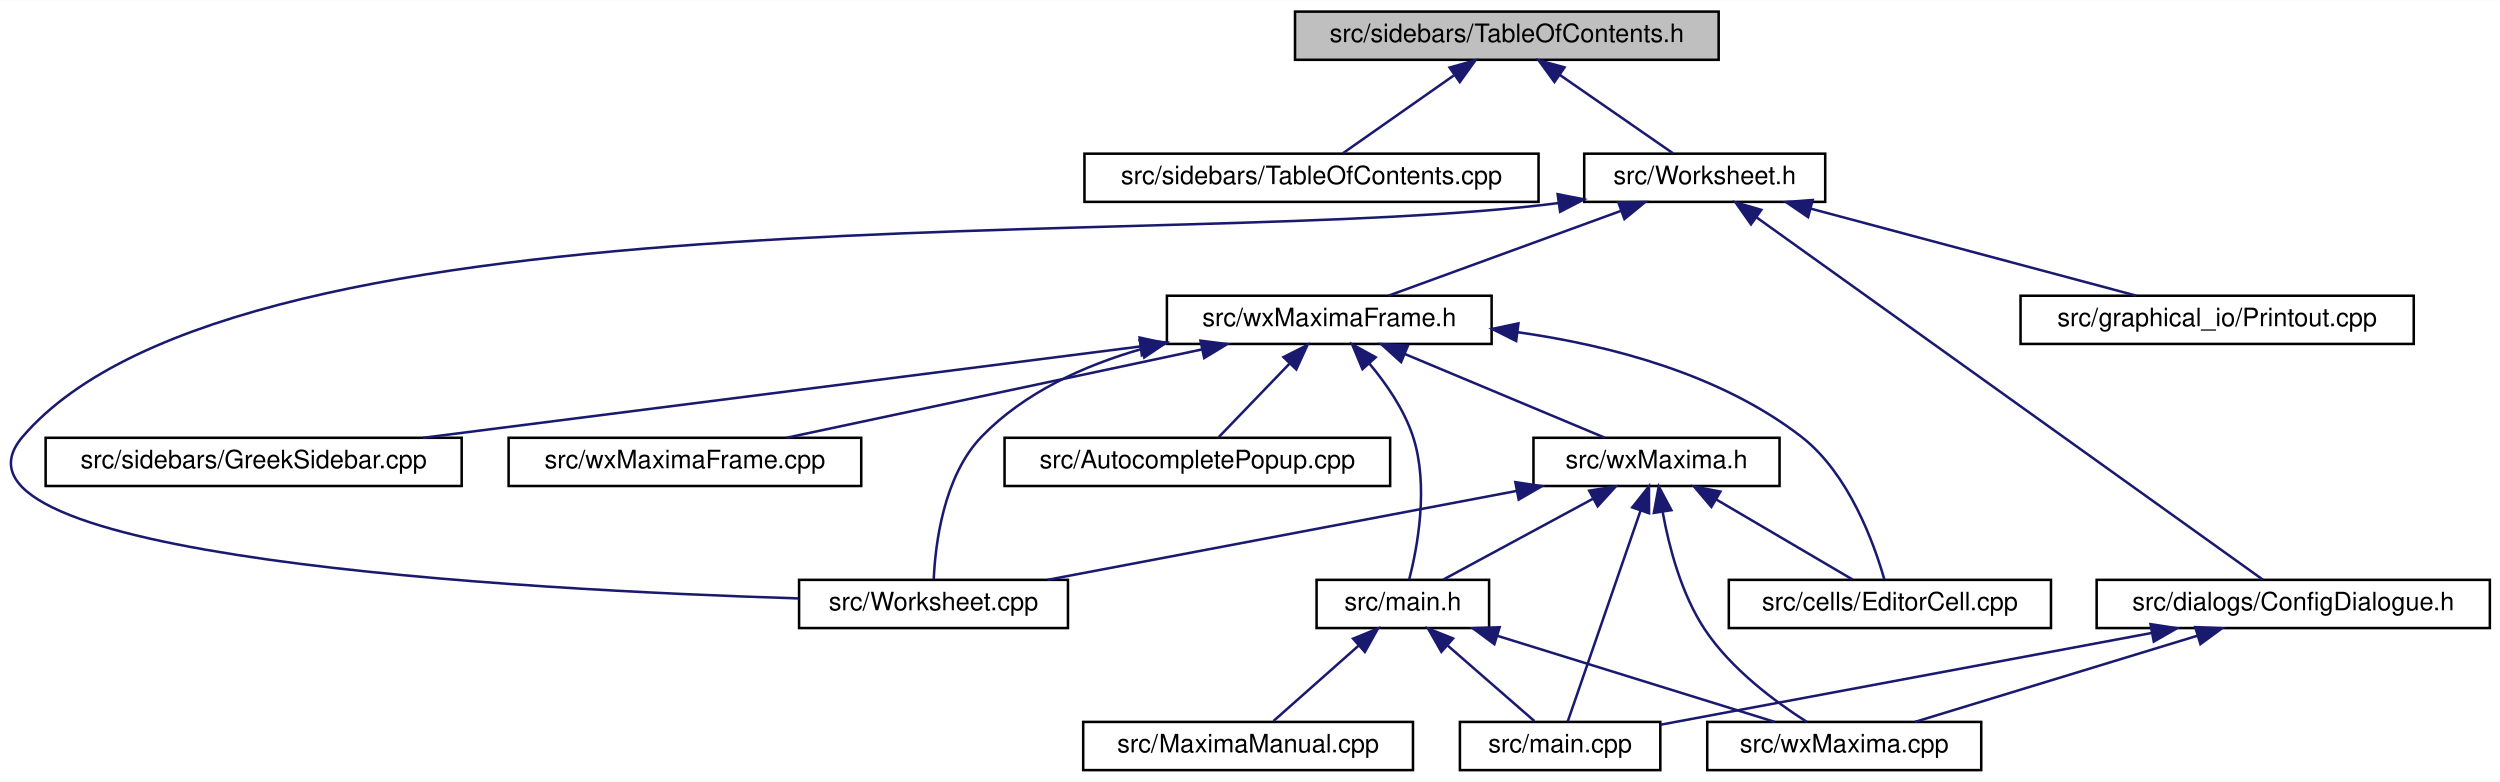
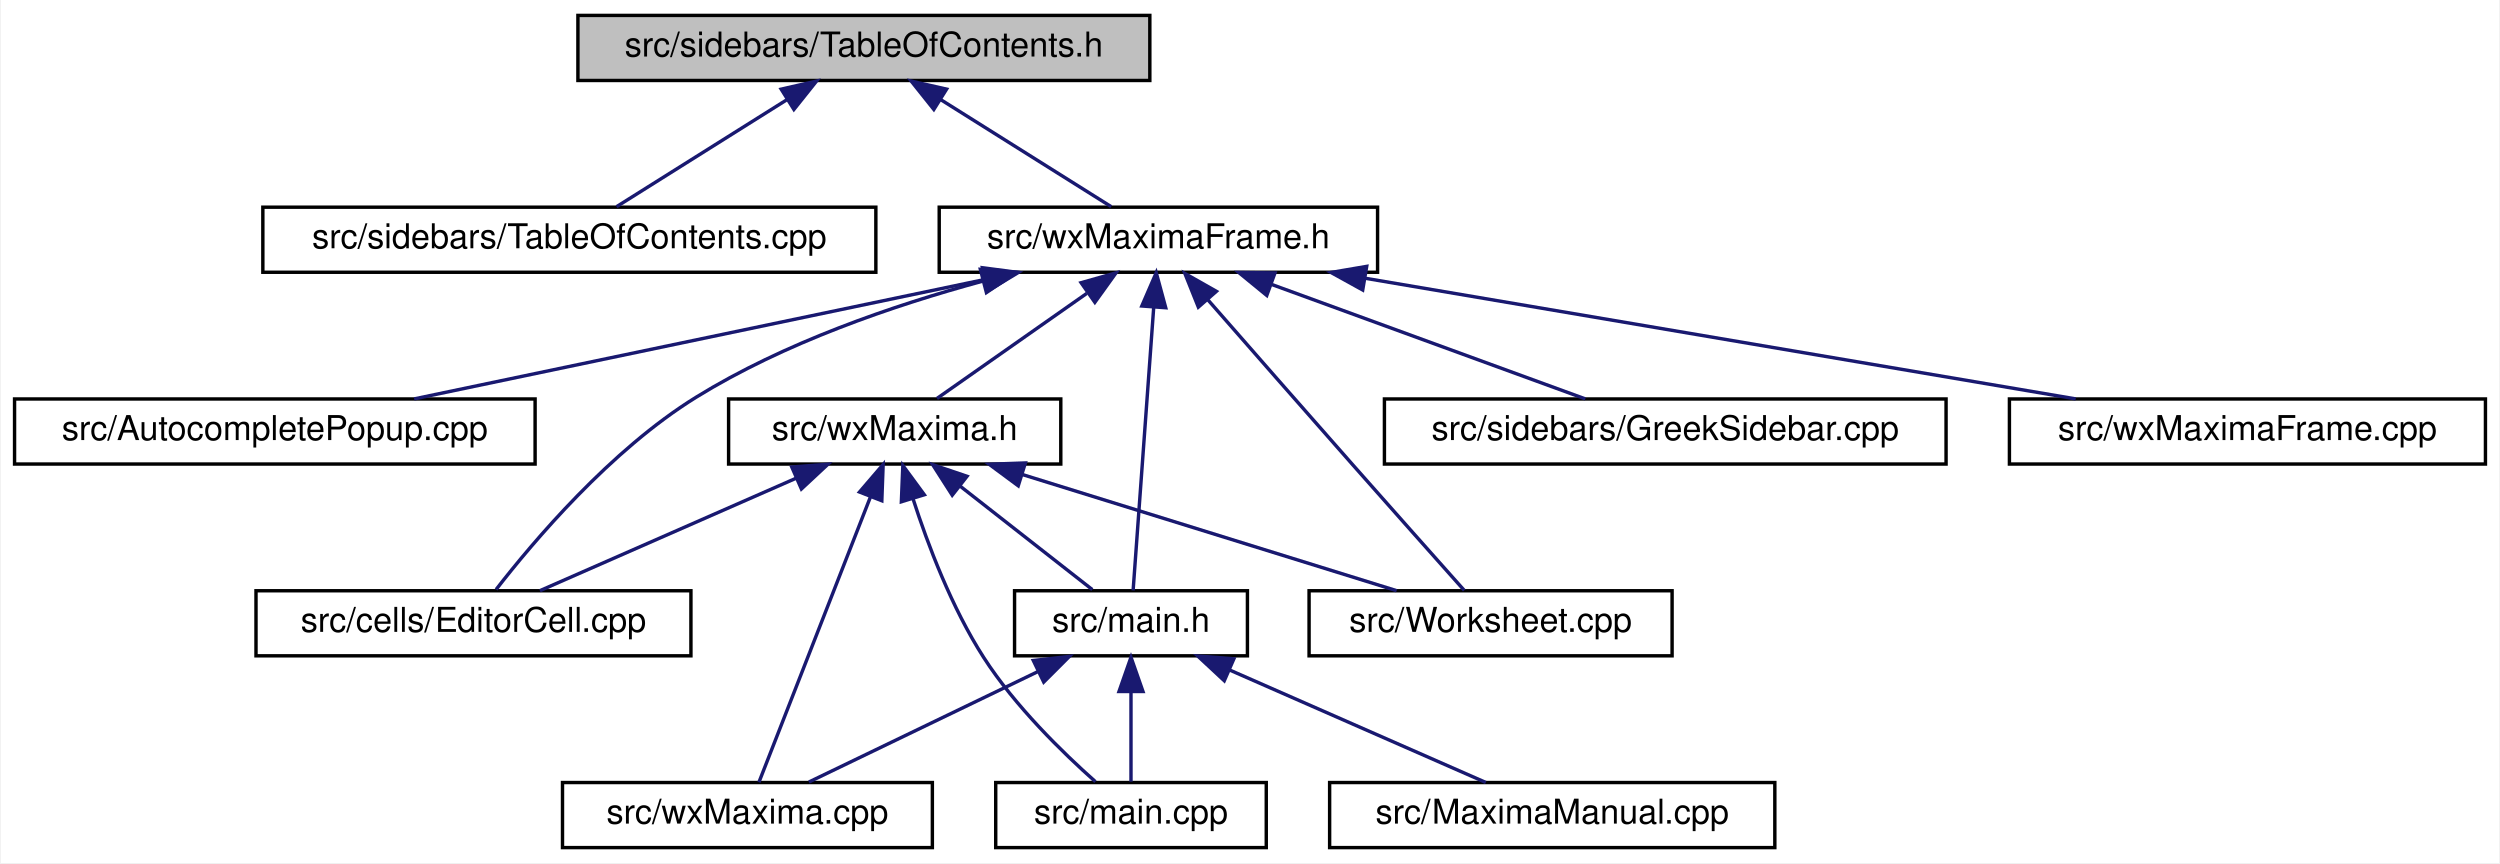
- <svg xmlns="http://www.w3.org/2000/svg" xmlns:xlink="http://www.w3.org/1999/xlink" width="985pt" height="308pt" viewBox="0.00 0.00 985.49 308.00">
-   <g id="graph0" class="graph" transform="scale(1 1) rotate(0) translate(4 304)">
-     <polygon fill="white" stroke="transparent" points="-4,4 -4,-304 981.49,-304 981.49,4 -4,4" />
+ <svg xmlns="http://www.w3.org/2000/svg" xmlns:xlink="http://www.w3.org/1999/xlink" width="730pt" height="252pt" viewBox="0.00 0.00 729.50 252.00">
+   <g id="graph0" class="graph" transform="scale(1 1) rotate(0) translate(4 248)">
+     <polygon fill="white" stroke="transparent" points="-4,4 -4,-248 725.5,-248 725.5,4 -4,4" />
    <g id="node1" class="node">
      <g id="a_node1">
        <a xlink:title="This file contains the definition of the class TableOfContents that handles the table of contents pan...">
-           <polygon fill="#bfbfbf" stroke="black" points="506.49,-280.5 506.49,-299.5 673.49,-299.5 673.49,-280.5 506.49,-280.5" />
-           <text text-anchor="middle" x="589.99" y="-287.5" font-family="Helvetica,sans-Serif" font-size="10.00">src/sidebars/TableOfContents.h</text>
+           <polygon fill="#bfbfbf" stroke="black" points="164.5,-224.5 164.5,-243.5 331.5,-243.5 331.5,-224.5 164.5,-224.5" />
+           <text text-anchor="middle" x="248" y="-231.5" font-family="Helvetica,sans-Serif" font-size="10.00">src/sidebars/TableOfContents.h</text>
        </a>
      </g>
    </g>
    <g id="node2" class="node">
      <g id="a_node2">
        <a xlink:href="TableOfContents_8cpp.html" target="_top" xlink:title="This file defines the class Structure.">
-           <polygon fill="white" stroke="black" points="423.49,-224.5 423.49,-243.5 602.49,-243.5 602.49,-224.5 423.49,-224.5" />
-           <text text-anchor="middle" x="512.99" y="-231.5" font-family="Helvetica,sans-Serif" font-size="10.00">src/sidebars/TableOfContents.cpp</text>
+           <polygon fill="white" stroke="black" points="72.5,-168.5 72.5,-187.5 251.5,-187.5 251.5,-168.5 72.5,-168.5" />
+           <text text-anchor="middle" x="162" y="-175.5" font-family="Helvetica,sans-Serif" font-size="10.00">src/sidebars/TableOfContents.cpp</text>
        </a>
      </g>
    </g>
    <g id="edge1" class="edge">
-       <path fill="none" stroke="midnightblue" d="M569.09,-274.34C555.08,-264.52 537.1,-251.91 525.33,-243.65" />
-       <polygon fill="midnightblue" stroke="midnightblue" points="567.42,-277.45 577.62,-280.32 571.44,-271.72 567.42,-277.45" />
+       <path fill="none" stroke="midnightblue" d="M225.55,-218.9C209.78,-209 189.19,-196.07 175.78,-187.65" />
+       <polygon fill="midnightblue" stroke="midnightblue" points="223.85,-221.97 234.18,-224.32 227.57,-216.04 223.85,-221.97" />
    </g>
    <g id="node3" class="node">
      <g id="a_node3">
-         <a xlink:href="Worksheet_8h.html" target="_top" xlink:title="This file defines the class Worksheet.">
-           <polygon fill="white" stroke="black" points="620.49,-224.5 620.49,-243.5 715.49,-243.5 715.49,-224.5 620.49,-224.5" />
-           <text text-anchor="middle" x="667.99" y="-231.5" font-family="Helvetica,sans-Serif" font-size="10.00">src/Worksheet.h</text>
+         <a xlink:href="wxMaximaFrame_8h.html" target="_top" xlink:title="This file declares the class wxMaximaFrame.">
+           <polygon fill="white" stroke="black" points="270,-168.5 270,-187.5 398,-187.5 398,-168.5 270,-168.5" />
+           <text text-anchor="middle" x="334" y="-175.5" font-family="Helvetica,sans-Serif" font-size="10.00">src/wxMaximaFrame.h</text>
        </a>
      </g>
    </g>
    <g id="edge2" class="edge">
-       <path fill="none" stroke="midnightblue" d="M610.76,-274.62C625.01,-264.76 643.44,-251.99 655.49,-243.65" />
-       <polygon fill="midnightblue" stroke="midnightblue" points="608.75,-271.75 602.52,-280.32 612.73,-277.51 608.75,-271.75" />
+       <path fill="none" stroke="midnightblue" d="M270.45,-218.9C286.22,-209 306.81,-196.07 320.22,-187.65" />
+       <polygon fill="midnightblue" stroke="midnightblue" points="268.43,-216.04 261.82,-224.32 272.15,-221.97 268.43,-216.04" />
    </g>
    <g id="node4" class="node">
      <g id="a_node4">
-         <a xlink:href="ConfigDialogue_8h.html" target="_top" xlink:title="The configuration dialog.">
-           <polygon fill="white" stroke="black" points="822.49,-56.5 822.49,-75.5 977.49,-75.5 977.49,-56.5 822.49,-56.5" />
-           <text text-anchor="middle" x="899.99" y="-63.5" font-family="Helvetica,sans-Serif" font-size="10.00">src/dialogs/ConfigDialogue.h</text>
+         <a xlink:href="AutocompletePopup_8cpp.html" target="_top" xlink:title="This file defines the class AutocompletePopup.">
+           <polygon fill="white" stroke="black" points="0,-112.5 0,-131.5 152,-131.5 152,-112.5 0,-112.5" />
+           <text text-anchor="middle" x="76" y="-119.5" font-family="Helvetica,sans-Serif" font-size="10.00">src/AutocompletePopup.cpp</text>
        </a>
      </g>
    </g>
    <g id="edge3" class="edge">
-       <path fill="none" stroke="midnightblue" d="M688.34,-218.44C735.38,-184.78 850.46,-102.44 887.96,-75.61" />
-       <polygon fill="midnightblue" stroke="midnightblue" points="686.23,-215.64 680.13,-224.31 690.3,-221.34 686.23,-215.64" />
+       <path fill="none" stroke="midnightblue" d="M283.1,-166.35C234.34,-156.14 161.71,-140.94 116.69,-131.52" />
+       <polygon fill="midnightblue" stroke="midnightblue" points="282.61,-169.82 293.12,-168.44 284.05,-162.97 282.61,-169.82" />
+     </g>
+     <g id="node5" class="node">
+       <g id="a_node5">
+         <a xlink:href="EditorCell_8cpp.html" target="_top" xlink:title="This file defines the class EditorCell.">
+           <polygon fill="white" stroke="black" points="70.5,-56.5 70.5,-75.5 197.5,-75.5 197.5,-56.5 70.5,-56.5" />
+           <text text-anchor="middle" x="134" y="-63.5" font-family="Helvetica,sans-Serif" font-size="10.00">src/cells/EditorCell.cpp</text>
+         </a>
+       </g>
+     </g>
+     <g id="edge4" class="edge">
+       <path fill="none" stroke="midnightblue" d="M282.78,-165.93C256.46,-158.79 224.62,-147.84 199,-132 174.02,-116.56 151.37,-89.74 140.61,-75.87" />
+       <polygon fill="midnightblue" stroke="midnightblue" points="282.02,-169.35 292.58,-168.48 283.78,-162.57 282.02,-169.35" />
+     </g>
+     <g id="node6" class="node">
+       <g id="a_node6">
+         <a xlink:href="main_8h.html" target="_top" xlink:title="This file declares the class wxMaxima that contains most of the program's logic.">
+           <polygon fill="white" stroke="black" points="292,-56.5 292,-75.5 360,-75.5 360,-56.5 292,-56.5" />
+           <text text-anchor="middle" x="326" y="-63.5" font-family="Helvetica,sans-Serif" font-size="10.00">src/main.h</text>
+         </a>
+       </g>
+     </g>
+     <g id="edge5" class="edge">
+       <path fill="none" stroke="midnightblue" d="M332.64,-158.35C330.89,-134.25 327.91,-93.31 326.62,-75.59" />
+       <polygon fill="midnightblue" stroke="midnightblue" points="329.16,-158.65 333.37,-168.37 336.14,-158.14 329.16,-158.65" />
+     </g>
+     <g id="node10" class="node">
+       <g id="a_node10">
+         <a xlink:href="GreekSidebar_8cpp.html" target="_top" xlink:title="This file defines the class GreekSidebar.">
+           <polygon fill="white" stroke="black" points="400,-112.5 400,-131.5 564,-131.5 564,-112.5 400,-112.5" />
+           <text text-anchor="middle" x="482" y="-119.5" font-family="Helvetica,sans-Serif" font-size="10.00">src/sidebars/GreekSidebar.cpp</text>
+         </a>
+       </g>
+     </g>
+     <g id="edge9" class="edge">
+       <path fill="none" stroke="midnightblue" d="M367.15,-164.91C394.97,-154.75 434.02,-140.51 458.66,-131.52" />
+       <polygon fill="midnightblue" stroke="midnightblue" points="365.65,-161.73 357.45,-168.44 368.04,-168.3 365.65,-161.73" />
+     </g>
+     <g id="node11" class="node">
+       <g id="a_node11">
+         <a xlink:href="Worksheet_8cpp.html" target="_top" xlink:title="This file defines the class Worksheet.">
+           <polygon fill="white" stroke="black" points="378,-56.5 378,-75.5 484,-75.5 484,-56.5 378,-56.5" />
+           <text text-anchor="middle" x="431" y="-63.5" font-family="Helvetica,sans-Serif" font-size="10.00">src/Worksheet.cpp</text>
+         </a>
+       </g>
+     </g>
+     <g id="edge10" class="edge">
+       <path fill="none" stroke="midnightblue" d="M348.49,-160.41C359.99,-147.26 376.5,-128.43 391,-112 402.21,-99.31 415.25,-84.66 423.31,-75.61" />
+       <polygon fill="midnightblue" stroke="midnightblue" points="345.67,-158.32 341.73,-168.15 350.94,-162.93 345.67,-158.32" />
+     </g>
+     <g id="node12" class="node">
+       <g id="a_node12">
+         <a xlink:href="wxMaxima_8h.html" target="_top" xlink:title="This file declares the class wxMaxima that contains most of the program's logic.">
+           <polygon fill="white" stroke="black" points="208.5,-112.5 208.5,-131.5 305.5,-131.5 305.5,-112.5 208.5,-112.5" />
+           <text text-anchor="middle" x="257" y="-119.5" font-family="Helvetica,sans-Serif" font-size="10.00">src/wxMaxima.h</text>
+         </a>
+       </g>
+     </g>
+     <g id="edge11" class="edge">
+       <path fill="none" stroke="midnightblue" d="M313.1,-162.34C299.09,-152.52 281.12,-139.91 269.34,-131.65" />
+       <polygon fill="midnightblue" stroke="midnightblue" points="311.43,-165.45 321.63,-168.32 315.45,-159.72 311.43,-165.45" />
+     </g>
+     <g id="node13" class="node">
+       <g id="a_node13">
+         <a xlink:href="wxMaximaFrame_8cpp.html" target="_top" xlink:title="This file defines the class wxMaximaFrame.">
+           <polygon fill="white" stroke="black" points="582.5,-112.5 582.5,-131.5 721.5,-131.5 721.5,-112.5 582.5,-112.5" />
+           <text text-anchor="middle" x="652" y="-119.5" font-family="Helvetica,sans-Serif" font-size="10.00">src/wxMaximaFrame.cpp</text>
+         </a>
+       </g>
+     </g>
+     <g id="edge17" class="edge">
+       <path fill="none" stroke="midnightblue" d="M394.49,-166.73C454.59,-156.52 545.66,-141.06 601.85,-131.52" />
+       <polygon fill="midnightblue" stroke="midnightblue" points="393.66,-163.32 384.39,-168.44 394.83,-170.22 393.66,-163.32" />
    </g>
    <g id="node7" class="node">
      <g id="a_node7">
-         <a xlink:href="Printout_8cpp.html" target="_top" xlink:title="This file defines the class MathPrintOut.">
-           <polygon fill="white" stroke="black" points="792.49,-168.5 792.49,-187.5 947.49,-187.5 947.49,-168.5 792.49,-168.5" />
-           <text text-anchor="middle" x="869.99" y="-175.5" font-family="Helvetica,sans-Serif" font-size="10.00">src/graphical_io/Printout.cpp</text>
+         <a xlink:href="main_8cpp.html" target="_top" xlink:title="The file that defines the starting point of the program.">
+           <polygon fill="white" stroke="black" points="286.5,-0.5 286.5,-19.5 365.5,-19.5 365.5,-0.5 286.5,-0.5" />
+           <text text-anchor="middle" x="326" y="-7.5" font-family="Helvetica,sans-Serif" font-size="10.00">src/main.cpp</text>
        </a>
      </g>
    </g>
    <g id="edge6" class="edge">
-       <path fill="none" stroke="midnightblue" d="M709.78,-221.83C747.92,-211.63 803.47,-196.78 838.13,-187.52" />
-       <polygon fill="midnightblue" stroke="midnightblue" points="708.75,-218.48 700,-224.44 710.56,-225.24 708.75,-218.48" />
+       <path fill="none" stroke="midnightblue" d="M326,-45.8C326,-36.91 326,-26.78 326,-19.75" />
+       <polygon fill="midnightblue" stroke="midnightblue" points="322.5,-46.08 326,-56.08 329.5,-46.08 322.5,-46.08" />
    </g>
    <g id="node8" class="node">
      <g id="a_node8">
-         <a xlink:href="Worksheet_8cpp.html" target="_top" xlink:title="This file defines the class Worksheet.">
-           <polygon fill="white" stroke="black" points="310.99,-56.5 310.99,-75.5 416.99,-75.5 416.99,-56.5 310.99,-56.5" />
-           <text text-anchor="middle" x="363.99" y="-63.5" font-family="Helvetica,sans-Serif" font-size="10.00">src/Worksheet.cpp</text>
+         <a xlink:href="MaximaManual_8cpp.html" target="_top" xlink:title="This file defines the class MaximaManual.">
+           <polygon fill="white" stroke="black" points="384,-0.5 384,-19.5 514,-19.5 514,-0.5 384,-0.5" />
+           <text text-anchor="middle" x="449" y="-7.5" font-family="Helvetica,sans-Serif" font-size="10.00">src/MaximaManual.cpp</text>
        </a>
      </g>
    </g>
    <g id="edge7" class="edge">
-       <path fill="none" stroke="midnightblue" d="M610.35,-224.04C459.34,-204.53 91.79,-232.97 4.99,-132 -35.89,-84.45 201.22,-71.57 310.76,-68.18" />
-       <polygon fill="midnightblue" stroke="midnightblue" points="610.01,-227.53 620.41,-225.47 610.99,-220.6 610.01,-227.53" />
+       <path fill="none" stroke="midnightblue" d="M354.77,-52.37C377.81,-42.26 409.48,-28.35 429.6,-19.52" />
+       <polygon fill="midnightblue" stroke="midnightblue" points="353.24,-49.22 345.49,-56.44 356.05,-55.63 353.24,-49.22" />
    </g>
    <g id="node9" class="node">
      <g id="a_node9">
-         <a xlink:href="wxMaximaFrame_8h.html" target="_top" xlink:title="This file declares the class wxMaximaFrame.">
-           <polygon fill="white" stroke="black" points="455.99,-168.5 455.99,-187.5 583.99,-187.5 583.99,-168.5 455.99,-168.5" />
-           <text text-anchor="middle" x="519.99" y="-175.5" font-family="Helvetica,sans-Serif" font-size="10.00">src/wxMaximaFrame.h</text>
+         <a xlink:href="wxMaxima_8cpp.html" target="_top" xlink:title="This file defines the contents of the class wxMaxima that contains most of the program's logic.">
+           <polygon fill="white" stroke="black" points="160,-0.5 160,-19.5 268,-19.5 268,-0.5 160,-0.5" />
+           <text text-anchor="middle" x="214" y="-7.5" font-family="Helvetica,sans-Serif" font-size="10.00">src/wxMaxima.cpp</text>
        </a>
      </g>
    </g>
    <g id="edge8" class="edge">
-       <path fill="none" stroke="midnightblue" d="M634.84,-220.91C607.02,-210.75 567.97,-196.51 543.33,-187.52" />
-       <polygon fill="midnightblue" stroke="midnightblue" points="633.94,-224.3 644.54,-224.44 636.34,-217.73 633.94,-224.3" />
+       <path fill="none" stroke="midnightblue" d="M298.75,-51.86C277.98,-41.85 249.98,-28.35 231.95,-19.65" />
+       <polygon fill="midnightblue" stroke="midnightblue" points="297.48,-55.13 308.01,-56.32 300.52,-48.83 297.48,-55.13" />
    </g>
-     <g id="node5" class="node">
-       <g id="a_node5">
-         <a xlink:href="main_8cpp.html" target="_top" xlink:title="The file that defines the starting point of the program.">
-           <polygon fill="white" stroke="black" points="571.49,-0.5 571.49,-19.5 650.49,-19.5 650.49,-0.5 571.49,-0.5" />
-           <text text-anchor="middle" x="610.99" y="-7.5" font-family="Helvetica,sans-Serif" font-size="10.00">src/main.cpp</text>
-         </a>
-       </g>
+     <g id="edge12" class="edge">
+       <path fill="none" stroke="midnightblue" d="M228.23,-108.37C205.19,-98.26 173.52,-84.35 153.4,-75.52" />
+       <polygon fill="midnightblue" stroke="midnightblue" points="226.95,-111.63 237.51,-112.44 229.76,-105.22 226.95,-111.63" />
    </g>
-     <g id="edge4" class="edge">
-       <path fill="none" stroke="midnightblue" d="M844.3,-54.59C787.46,-43.97 700.68,-27.76 650.53,-18.39" />
-       <polygon fill="midnightblue" stroke="midnightblue" points="843.72,-58.05 854.19,-56.44 845.01,-51.17 843.72,-58.05" />
+     <g id="edge13" class="edge">
+       <path fill="none" stroke="midnightblue" d="M276.04,-106.1C288.46,-96.38 304.24,-84.03 314.71,-75.83" />
+       <polygon fill="midnightblue" stroke="midnightblue" points="273.8,-103.4 268.09,-112.32 278.12,-108.92 273.8,-103.4" />
    </g>
-     <g id="node6" class="node">
-       <g id="a_node6">
-         <a xlink:href="wxMaxima_8cpp.html" target="_top" xlink:title="This file defines the contents of the class wxMaxima that contains most of the program's logic.">
-           <polygon fill="white" stroke="black" points="668.99,-0.5 668.99,-19.5 776.99,-19.5 776.99,-0.5 668.99,-0.5" />
-           <text text-anchor="middle" x="722.99" y="-7.5" font-family="Helvetica,sans-Serif" font-size="10.00">src/wxMaxima.cpp</text>
-         </a>
-       </g>
-     </g>
-     <g id="edge5" class="edge">
-       <path fill="none" stroke="midnightblue" d="M862.08,-53.44C828.71,-43.26 780.89,-28.66 750.9,-19.52" />
-       <polygon fill="midnightblue" stroke="midnightblue" points="861.36,-56.87 871.94,-56.44 863.4,-50.18 861.36,-56.87" />
+     <g id="edge14" class="edge">
+       <path fill="none" stroke="midnightblue" d="M262.32,-102.45C266.68,-88.93 273.66,-70.52 283,-56 292.12,-41.82 306.09,-28.21 315.62,-19.75" />
+       <polygon fill="midnightblue" stroke="midnightblue" points="258.95,-101.49 259.38,-112.08 265.65,-103.54 258.95,-101.49" />
    </g>
    <g id="edge16" class="edge">
-       <path fill="none" stroke="midnightblue" d="M446.1,-166.53C423.27,-159.97 399.74,-149.32 382.99,-132 367.95,-116.45 364.71,-89.68 364.08,-75.84" />
-       <polygon fill="midnightblue" stroke="midnightblue" points="445.26,-169.93 455.82,-169.1 447.04,-163.16 445.26,-169.93" />
-     </g>
-     <g id="node10" class="node">
-       <g id="a_node10">
-         <a xlink:href="AutocompletePopup_8cpp.html" target="_top" xlink:title="This file defines the class AutocompletePopup.">
-           <polygon fill="white" stroke="black" points="391.99,-112.5 391.99,-131.5 543.99,-131.5 543.99,-112.5 391.99,-112.5" />
-           <text text-anchor="middle" x="467.99" y="-119.5" font-family="Helvetica,sans-Serif" font-size="10.00">src/AutocompletePopup.cpp</text>
-         </a>
-       </g>
-     </g>
-     <g id="edge9" class="edge">
-       <path fill="none" stroke="midnightblue" d="M504.31,-160.72C495.14,-151.2 483.94,-139.56 476.41,-131.75" />
-       <polygon fill="midnightblue" stroke="midnightblue" points="501.94,-163.31 511.4,-168.08 506.99,-158.45 501.94,-163.31" />
-     </g>
-     <g id="node11" class="node">
-       <g id="a_node11">
-         <a xlink:href="EditorCell_8cpp.html" target="_top" xlink:title="This file defines the class EditorCell.">
-           <polygon fill="white" stroke="black" points="677.49,-56.5 677.49,-75.5 804.49,-75.5 804.49,-56.5 677.49,-56.5" />
-           <text text-anchor="middle" x="740.99" y="-63.5" font-family="Helvetica,sans-Serif" font-size="10.00">src/cells/EditorCell.cpp</text>
-         </a>
-       </g>
-     </g>
-     <g id="edge10" class="edge">
-       <path fill="none" stroke="midnightblue" d="M594.37,-173.1C631.11,-167.89 674.25,-156.49 705.99,-132 724.86,-117.44 734.79,-89.72 738.8,-75.66" />
-       <polygon fill="midnightblue" stroke="midnightblue" points="593.66,-169.66 584.19,-174.41 594.56,-176.6 593.66,-169.66" />
-     </g>
-     <g id="node12" class="node">
-       <g id="a_node12">
-         <a xlink:href="main_8h.html" target="_top" xlink:title="This file declares the class wxMaxima that contains most of the program's logic.">
-           <polygon fill="white" stroke="black" points="514.99,-56.5 514.99,-75.5 582.99,-75.5 582.99,-56.5 514.99,-56.5" />
-           <text text-anchor="middle" x="548.99" y="-63.5" font-family="Helvetica,sans-Serif" font-size="10.00">src/main.h</text>
-         </a>
-       </g>
-     </g>
-     <g id="edge11" class="edge">
-       <path fill="none" stroke="midnightblue" d="M535.7,-160.88C542.41,-152.88 549.5,-142.66 552.99,-132 559.32,-112.66 554.77,-88.38 551.51,-75.67" />
-       <polygon fill="midnightblue" stroke="midnightblue" points="533.08,-158.56 529.01,-168.34 538.29,-163.24 533.08,-158.56" />
-     </g>
-     <g id="node14" class="node">
-       <g id="a_node14">
-         <a xlink:href="GreekSidebar_8cpp.html" target="_top" xlink:title="This file defines the class GreekSidebar.">
-           <polygon fill="white" stroke="black" points="13.99,-112.5 13.99,-131.5 177.99,-131.5 177.99,-112.5 13.99,-112.5" />
-           <text text-anchor="middle" x="95.99" y="-119.5" font-family="Helvetica,sans-Serif" font-size="10.00">src/sidebars/GreekSidebar.cpp</text>
-         </a>
-       </g>
+       <path fill="none" stroke="midnightblue" d="M249.96,-103C240.58,-79 224.35,-37.47 217.36,-19.59" />
+       <polygon fill="midnightblue" stroke="midnightblue" points="246.73,-104.33 253.63,-112.37 253.24,-101.78 246.73,-104.33" />
    </g>
    <g id="edge15" class="edge">
-       <path fill="none" stroke="midnightblue" d="M445.59,-167.52C365.61,-157.34 239.63,-141.29 162.74,-131.5" />
-       <polygon fill="midnightblue" stroke="midnightblue" points="445.23,-171.01 455.59,-168.8 446.11,-164.06 445.23,-171.01" />
-     </g>
-     <g id="node15" class="node">
-       <g id="a_node15">
-         <a xlink:href="wxMaxima_8h.html" target="_top" xlink:title="This file declares the class wxMaxima that contains most of the program's logic.">
-           <polygon fill="white" stroke="black" points="600.49,-112.5 600.49,-131.5 697.49,-131.5 697.49,-112.5 600.49,-112.5" />
-           <text text-anchor="middle" x="648.99" y="-119.5" font-family="Helvetica,sans-Serif" font-size="10.00">src/wxMaxima.h</text>
-         </a>
-       </g>
-     </g>
-     <g id="edge17" class="edge">
-       <path fill="none" stroke="midnightblue" d="M549.84,-164.5C574.03,-154.38 607.45,-140.39 628.64,-131.52" />
-       <polygon fill="midnightblue" stroke="midnightblue" points="548.3,-161.35 540.43,-168.44 551,-167.81 548.3,-161.35" />
-     </g>
-     <g id="node16" class="node">
-       <g id="a_node16">
-         <a xlink:href="wxMaximaFrame_8cpp.html" target="_top" xlink:title="This file defines the class wxMaximaFrame.">
-           <polygon fill="white" stroke="black" points="196.49,-112.5 196.49,-131.5 335.49,-131.5 335.49,-112.5 196.49,-112.5" />
-           <text text-anchor="middle" x="265.99" y="-119.5" font-family="Helvetica,sans-Serif" font-size="10.00">src/wxMaximaFrame.cpp</text>
-         </a>
-       </g>
-     </g>
-     <g id="edge23" class="edge">
-       <path fill="none" stroke="midnightblue" d="M469.87,-166.35C421.87,-156.14 350.37,-140.94 306.05,-131.52" />
-       <polygon fill="midnightblue" stroke="midnightblue" points="469.23,-169.79 479.74,-168.44 470.69,-162.94 469.23,-169.79" />
-     </g>
-     <g id="edge12" class="edge">
-       <path fill="none" stroke="midnightblue" d="M566.74,-49.54C577.8,-39.91 591.62,-27.87 600.85,-19.83" />
-       <polygon fill="midnightblue" stroke="midnightblue" points="564.19,-47.12 558.95,-56.32 568.79,-52.4 564.19,-47.12" />
-     </g>
-     <g id="edge14" class="edge">
-       <path fill="none" stroke="midnightblue" d="M586.25,-53.44C619.05,-43.26 666.07,-28.66 695.55,-19.52" />
-       <polygon fill="midnightblue" stroke="midnightblue" points="585.07,-50.14 576.56,-56.44 587.15,-56.82 585.07,-50.14" />
-     </g>
-     <g id="node13" class="node">
-       <g id="a_node13">
-         <a xlink:href="MaximaManual_8cpp.html" target="_top" xlink:title="This file defines the class MaximaManual.">
-           <polygon fill="white" stroke="black" points="422.99,-0.5 422.99,-19.5 552.99,-19.5 552.99,-0.5 422.99,-0.5" />
-           <text text-anchor="middle" x="487.99" y="-7.5" font-family="Helvetica,sans-Serif" font-size="10.00">src/MaximaManual.cpp</text>
-         </a>
-       </g>
-     </g>
-     <g id="edge13" class="edge">
-       <path fill="none" stroke="midnightblue" d="M531.52,-49.54C520.64,-39.91 507.04,-27.87 497.97,-19.83" />
-       <polygon fill="midnightblue" stroke="midnightblue" points="529.38,-52.32 539.19,-56.32 534.02,-47.07 529.38,-52.32" />
-     </g>
-     <g id="edge20" class="edge">
-       <path fill="none" stroke="midnightblue" d="M642.66,-102.67C634.35,-78.62 620.1,-37.39 613.96,-19.59" />
-       <polygon fill="midnightblue" stroke="midnightblue" points="639.43,-104.06 646.01,-112.37 646.05,-101.77 639.43,-104.06" />
-     </g>
-     <g id="edge22" class="edge">
-       <path fill="none" stroke="midnightblue" d="M651.44,-102.15C653.92,-88.45 658.76,-69.94 667.99,-56 678.34,-40.36 695.79,-27.43 708.26,-19.5" />
-       <polygon fill="midnightblue" stroke="midnightblue" points="647.94,-101.9 649.87,-112.32 654.86,-102.97 647.94,-101.9" />
-     </g>
-     <g id="edge21" class="edge">
-       <path fill="none" stroke="midnightblue" d="M593.77,-110.54C539.9,-100.33 458.98,-85 408.94,-75.52" />
-       <polygon fill="midnightblue" stroke="midnightblue" points="593.35,-114.02 603.83,-112.44 594.66,-107.14 593.35,-114.02" />
-     </g>
-     <g id="edge18" class="edge">
-       <path fill="none" stroke="midnightblue" d="M672.54,-107.18C689.47,-97.24 711.77,-84.15 726.24,-75.65" />
-       <polygon fill="midnightblue" stroke="midnightblue" points="670.62,-104.24 663.77,-112.32 674.17,-110.28 670.62,-104.24" />
-     </g>
-     <g id="edge19" class="edge">
-       <path fill="none" stroke="midnightblue" d="M623.9,-107.45C605.44,-97.48 580.89,-84.23 565.01,-75.65" />
-       <polygon fill="midnightblue" stroke="midnightblue" points="622.46,-110.65 632.92,-112.32 625.79,-104.49 622.46,-110.65" />
+       <path fill="none" stroke="midnightblue" d="M294.26,-109.44C327.07,-99.26 374.08,-84.66 403.56,-75.52" />
+       <polygon fill="midnightblue" stroke="midnightblue" points="293.08,-106.14 284.57,-112.44 295.16,-112.82 293.08,-106.14" />
    </g>
  </g>
</svg>
